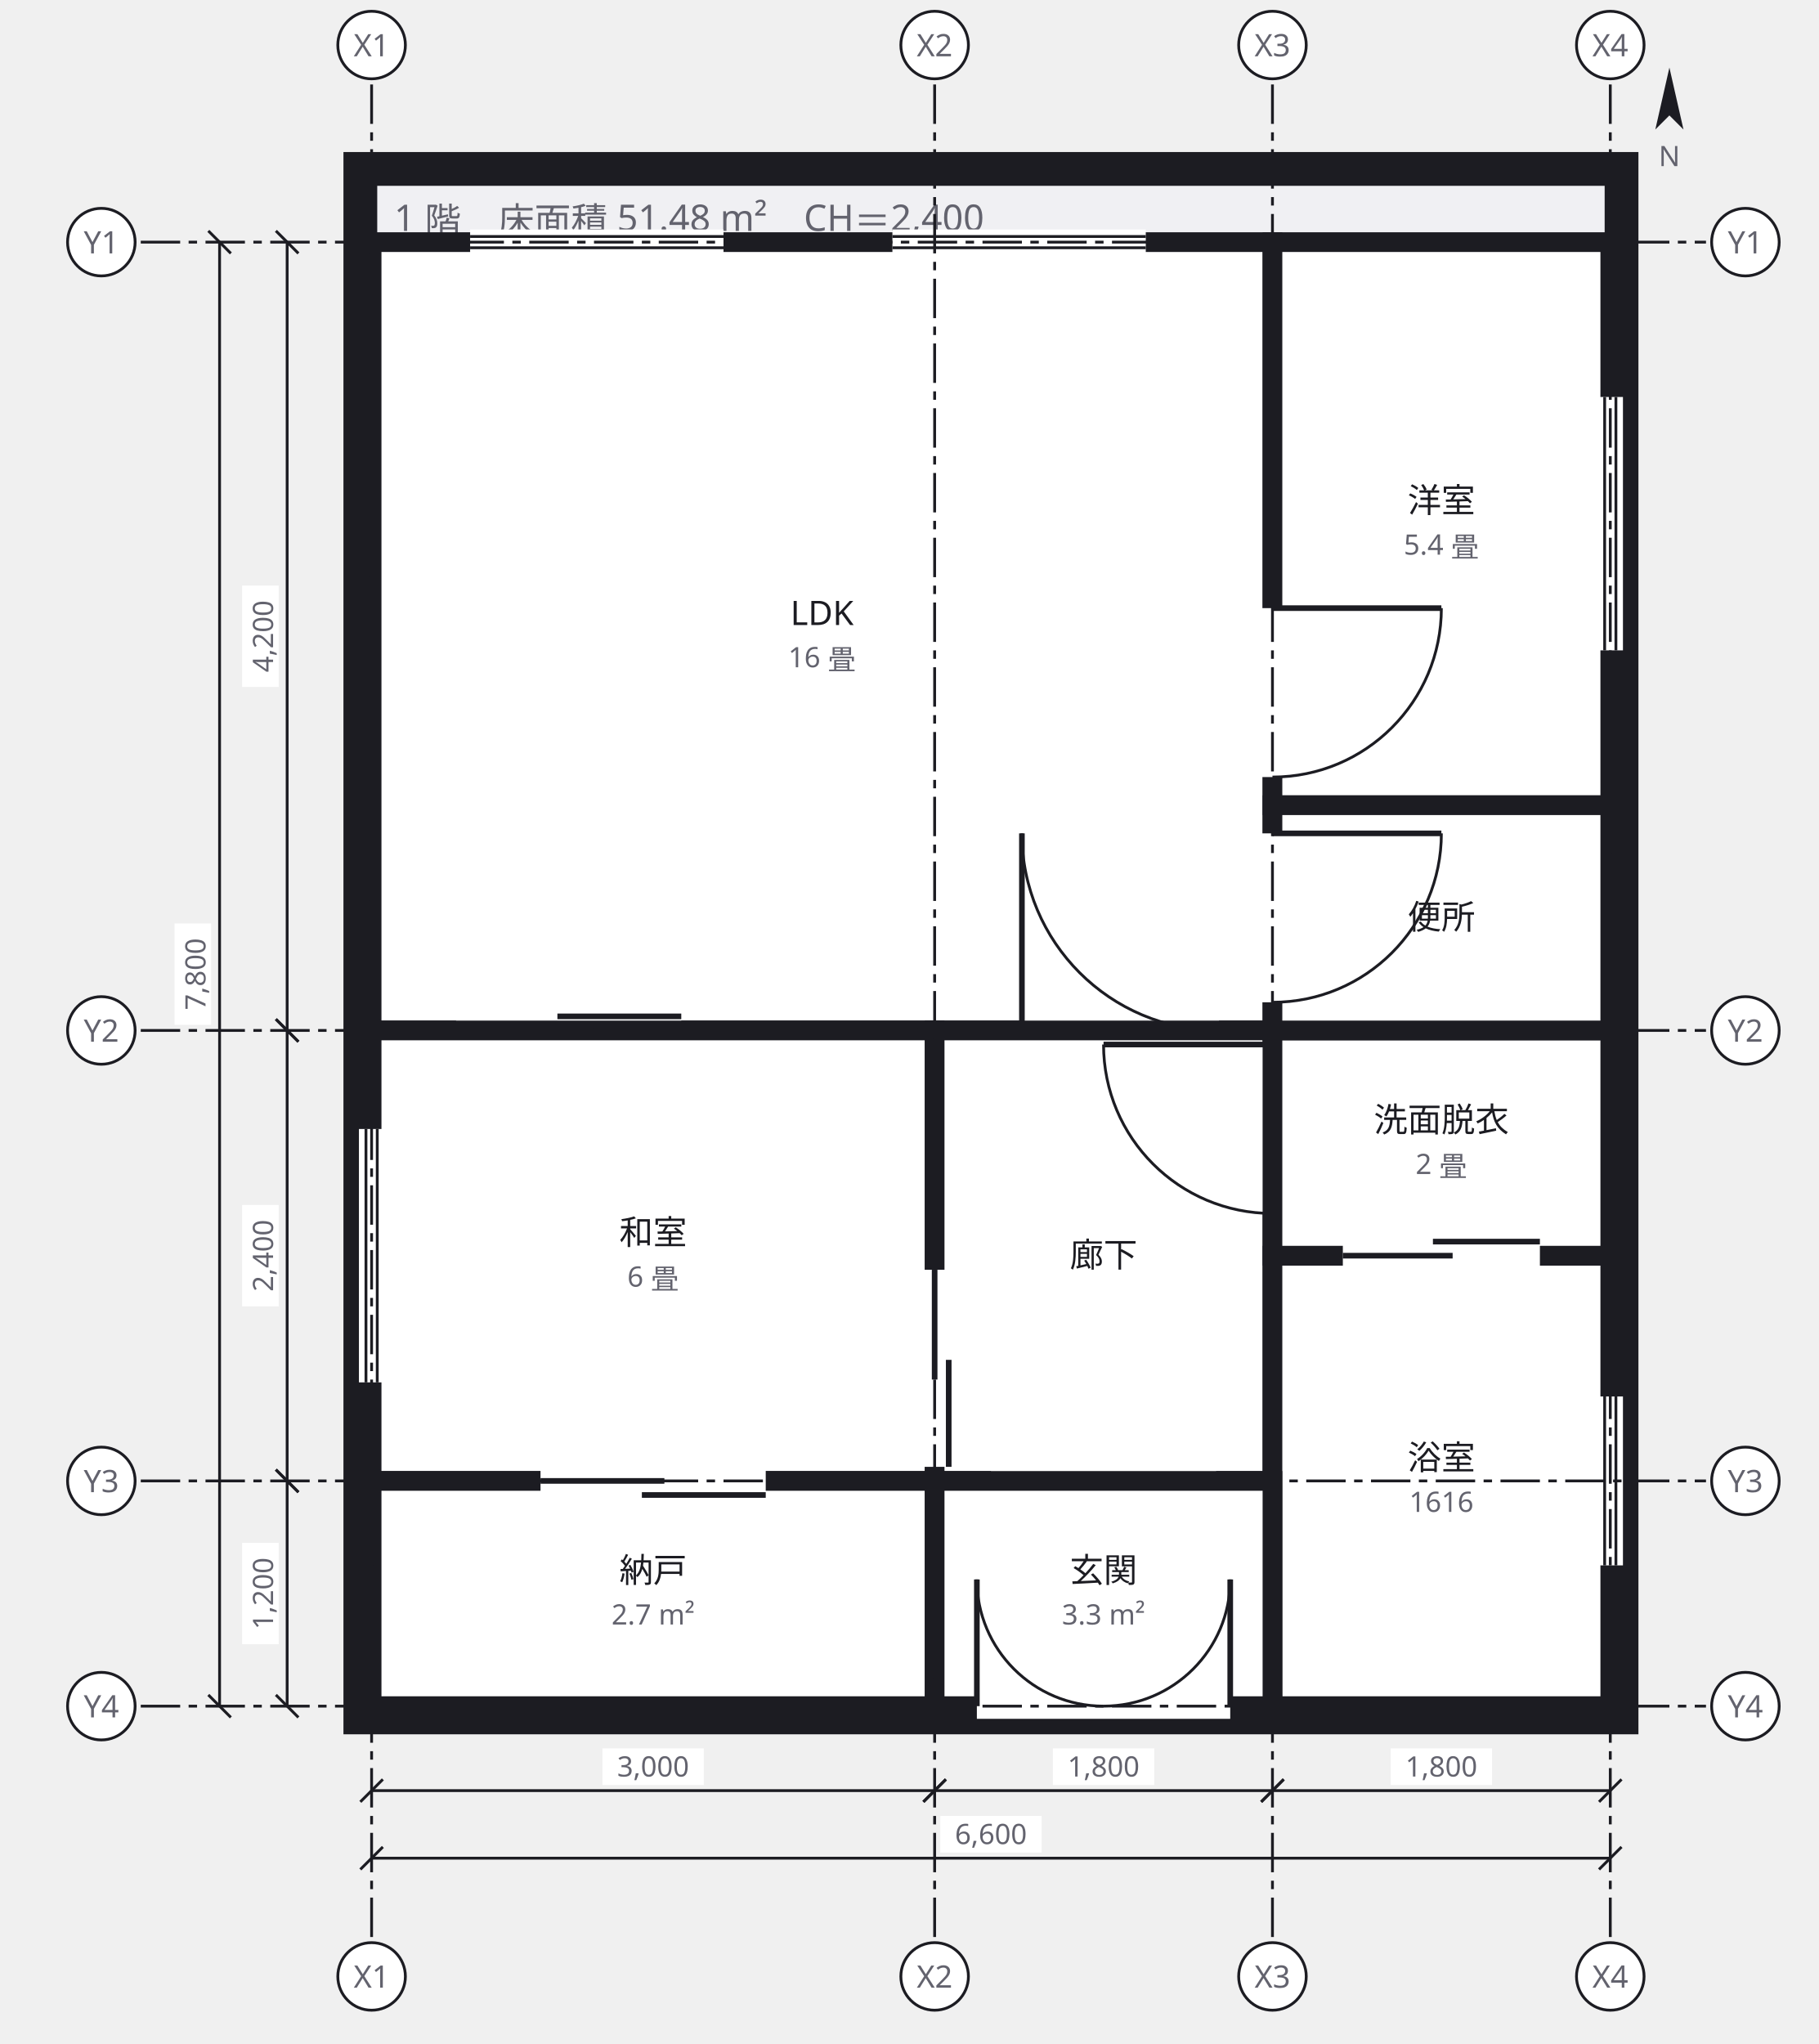
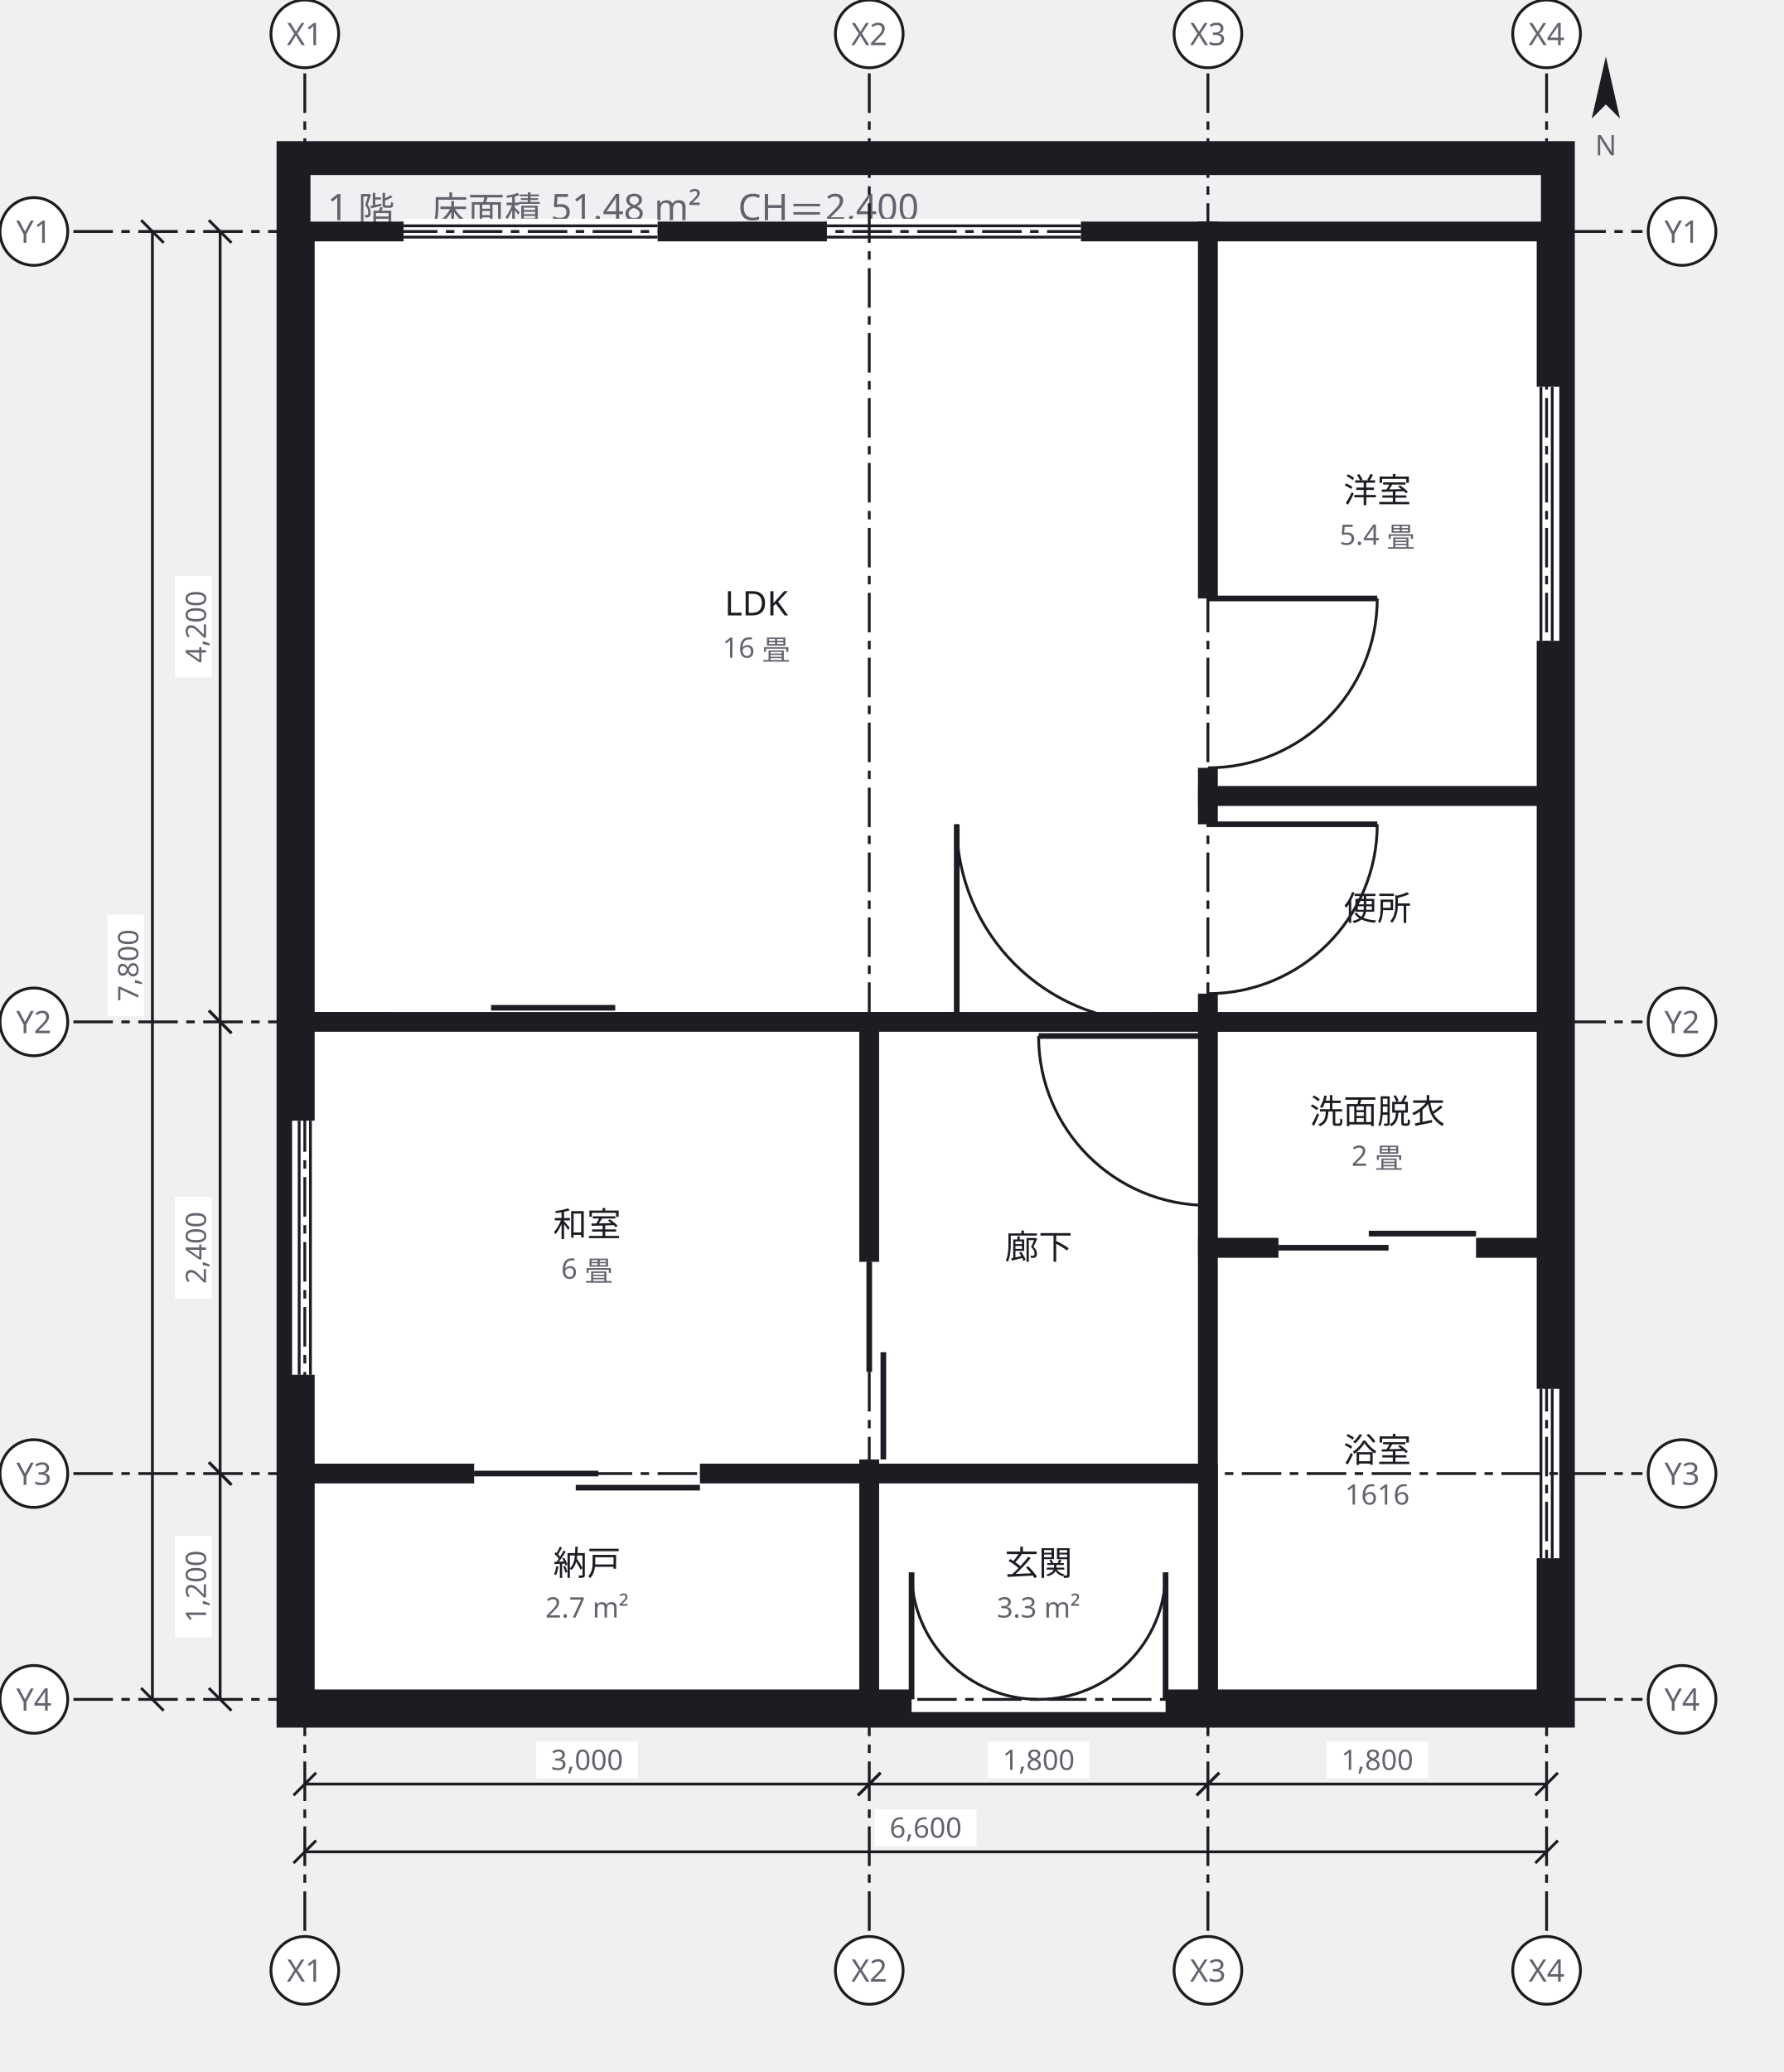
- <svg xmlns="http://www.w3.org/2000/svg" width="646" height="726" viewBox="0 0 646 726">
+ <svg xmlns="http://www.w3.org/2000/svg" width="632" height="734" viewBox="0 0 632 734">
  <defs>
    <marker id="arrow" viewBox="0 0 10 10" refX="9" refY="5" markerWidth="6" markerHeight="6" orient="auto">
      <path d="M 0 0 L 10 5 L 0 10 z" fill="#63636e" />
    </marker>
  </defs>
  <g data-group="f1">
-     <rect x="128" y="60" width="448" height="550" fill="#f0f0f3" stroke="#1c1c22" stroke-width="12" />
-     <text x="140" y="82" font-family="sans-serif" font-size="13" fill="#63636e">1 階　床面積 51.48 m²　CH＝2,400</text>
+     <rect x="104" y="56" width="448" height="550" fill="#f0f0f3" stroke="#1c1c22" stroke-width="12" />
+     <text x="116" y="78" font-family="sans-serif" font-size="13" fill="#63636e">1 階　床面積 51.48 m²　CH＝2,400</text>
  </g>
  <g data-node="ldk" data-pinned="false" data-shape="rect">
-     <rect x="132" y="86" width="320" height="280" fill="#ffffff" stroke="#1c1c22" stroke-width="7" />
-     <line x1="167" y1="86" x2="257" y2="86" stroke="#ffffff" stroke-width="9" />
-     <line x1="167" y1="84" x2="257" y2="84" stroke="#1c1c22" stroke-width="1" />
-     <line x1="167" y1="88" x2="257" y2="88" stroke="#1c1c22" stroke-width="1" />
-     <line x1="317" y1="86" x2="407" y2="86" stroke="#ffffff" stroke-width="9" />
-     <line x1="317" y1="84" x2="407" y2="84" stroke="#1c1c22" stroke-width="1" />
-     <line x1="317" y1="88" x2="407" y2="88" stroke="#1c1c22" stroke-width="1" />
-     <line x1="162" y1="366" x2="242" y2="366" stroke="#ffffff" stroke-width="9" />
-     <line x1="162" y1="366" x2="206" y2="366" stroke="#1c1c22" stroke-width="2" />
-     <line x1="198" y1="361" x2="242" y2="361" stroke="#1c1c22" stroke-width="2" />
-     <line x1="363" y1="366" x2="433" y2="366" stroke="#ffffff" stroke-width="9" />
-     <line x1="363" y1="366" x2="363" y2="296" stroke="#1c1c22" stroke-width="2" />
-     <path d="M 363 296 A 70 70 0 0 0 433 366" fill="none" stroke="#1c1c22" stroke-width="1" />
-     <text x="292" y="222" text-anchor="middle" font-family="sans-serif" font-size="12" fill="#1c1c22">LDK</text>
-     <text x="292" y="237" text-anchor="middle" font-family="sans-serif" font-size="10" fill="#63636e">16 畳</text>
+     <rect x="108" y="82" width="320" height="280" fill="#ffffff" stroke="#1c1c22" stroke-width="7" />
+     <line x1="143" y1="82" x2="233" y2="82" stroke="#ffffff" stroke-width="9" />
+     <line x1="143" y1="80" x2="233" y2="80" stroke="#1c1c22" stroke-width="1" />
+     <line x1="143" y1="84" x2="233" y2="84" stroke="#1c1c22" stroke-width="1" />
+     <line x1="293" y1="82" x2="383" y2="82" stroke="#ffffff" stroke-width="9" />
+     <line x1="293" y1="80" x2="383" y2="80" stroke="#1c1c22" stroke-width="1" />
+     <line x1="293" y1="84" x2="383" y2="84" stroke="#1c1c22" stroke-width="1" />
+     <line x1="138" y1="362" x2="218" y2="362" stroke="#ffffff" stroke-width="9" />
+     <line x1="138" y1="362" x2="182" y2="362" stroke="#1c1c22" stroke-width="2" />
+     <line x1="174" y1="357" x2="218" y2="357" stroke="#1c1c22" stroke-width="2" />
+     <line x1="339" y1="362" x2="409" y2="362" stroke="#ffffff" stroke-width="9" />
+     <line x1="339" y1="362" x2="339" y2="292" stroke="#1c1c22" stroke-width="2" />
+     <path d="M 339 292 A 70 70 0 0 0 409 362" fill="none" stroke="#1c1c22" stroke-width="1" />
+     <text x="268" y="218" text-anchor="middle" font-family="sans-serif" font-size="12" fill="#1c1c22">LDK</text>
+     <text x="268" y="233" text-anchor="middle" font-family="sans-serif" font-size="10" fill="#63636e">16 畳</text>
  </g>
  <g data-node="washitsu" data-pinned="false" data-shape="rect">
-     <rect x="132" y="366" width="200" height="160" fill="#ffffff" stroke="#1c1c22" stroke-width="7" />
-     <line x1="132" y1="401" x2="132" y2="491" stroke="#ffffff" stroke-width="9" />
-     <line x1="130" y1="401" x2="130" y2="491" stroke="#1c1c22" stroke-width="1" />
-     <line x1="134" y1="401" x2="134" y2="491" stroke="#1c1c22" stroke-width="1" />
-     <text x="232" y="442" text-anchor="middle" font-family="sans-serif" font-size="12" fill="#1c1c22">和室</text>
-     <text x="232" y="457" text-anchor="middle" font-family="sans-serif" font-size="10" fill="#63636e">6 畳</text>
+     <rect x="108" y="362" width="200" height="160" fill="#ffffff" stroke="#1c1c22" stroke-width="7" />
+     <line x1="108" y1="397" x2="108" y2="487" stroke="#ffffff" stroke-width="9" />
+     <line x1="106" y1="397" x2="106" y2="487" stroke="#1c1c22" stroke-width="1" />
+     <line x1="110" y1="397" x2="110" y2="487" stroke="#1c1c22" stroke-width="1" />
+     <text x="208" y="438" text-anchor="middle" font-family="sans-serif" font-size="12" fill="#1c1c22">和室</text>
+     <text x="208" y="453" text-anchor="middle" font-family="sans-serif" font-size="10" fill="#63636e">6 畳</text>
  </g>
  <g data-node="yoshitsu" data-pinned="false" data-shape="rect">
-     <rect x="452" y="86" width="120" height="200" fill="#ffffff" stroke="#1c1c22" stroke-width="7" />
-     <line x1="572" y1="141" x2="572" y2="231" stroke="#ffffff" stroke-width="9" />
-     <line x1="574" y1="141" x2="574" y2="231" stroke="#1c1c22" stroke-width="1" />
-     <line x1="570" y1="141" x2="570" y2="231" stroke="#1c1c22" stroke-width="1" />
-     <line x1="452" y1="216" x2="452" y2="276" stroke="#ffffff" stroke-width="9" />
-     <line x1="452" y1="216" x2="512" y2="216" stroke="#1c1c22" stroke-width="2" />
-     <path d="M 512 216 A 60 60 0 0 1 452 276" fill="none" stroke="#1c1c22" stroke-width="1" />
-     <text x="512" y="182" text-anchor="middle" font-family="sans-serif" font-size="12" fill="#1c1c22">洋室</text>
-     <text x="512" y="197" text-anchor="middle" font-family="sans-serif" font-size="10" fill="#63636e">5.4 畳</text>
+     <rect x="428" y="82" width="120" height="200" fill="#ffffff" stroke="#1c1c22" stroke-width="7" />
+     <line x1="548" y1="137" x2="548" y2="227" stroke="#ffffff" stroke-width="9" />
+     <line x1="550" y1="137" x2="550" y2="227" stroke="#1c1c22" stroke-width="1" />
+     <line x1="546" y1="137" x2="546" y2="227" stroke="#1c1c22" stroke-width="1" />
+     <line x1="428" y1="212" x2="428" y2="272" stroke="#ffffff" stroke-width="9" />
+     <line x1="428" y1="212" x2="488" y2="212" stroke="#1c1c22" stroke-width="2" />
+     <path d="M 488 212 A 60 60 0 0 1 428 272" fill="none" stroke="#1c1c22" stroke-width="1" />
+     <text x="488" y="178" text-anchor="middle" font-family="sans-serif" font-size="12" fill="#1c1c22">洋室</text>
+     <text x="488" y="193" text-anchor="middle" font-family="sans-serif" font-size="10" fill="#63636e">5.4 畳</text>
  </g>
  <g data-node="hall" data-pinned="false" data-shape="rect">
-     <rect x="332" y="366" width="120" height="160" fill="#ffffff" stroke="#1c1c22" stroke-width="7" />
-     <line x1="332" y1="451" x2="332" y2="521" stroke="#ffffff" stroke-width="9" />
-     <line x1="332" y1="451" x2="332" y2="490" stroke="#1c1c22" stroke-width="2" />
-     <line x1="337" y1="483" x2="337" y2="521" stroke="#1c1c22" stroke-width="2" />
-     <line x1="452" y1="371" x2="452" y2="431" stroke="#ffffff" stroke-width="9" />
-     <line x1="452" y1="371" x2="392" y2="371" stroke="#1c1c22" stroke-width="2" />
-     <path d="M 392 371 A 60 60 0 0 0 452 431" fill="none" stroke="#1c1c22" stroke-width="1" />
-     <line x1="352" y1="526" x2="432" y2="526" stroke="#ffffff" stroke-width="9" />
-     <text x="392" y="450" text-anchor="middle" font-family="sans-serif" font-size="12" fill="#1c1c22">廊下</text>
+     <rect x="308" y="362" width="120" height="160" fill="#ffffff" stroke="#1c1c22" stroke-width="7" />
+     <line x1="308" y1="447" x2="308" y2="517" stroke="#ffffff" stroke-width="9" />
+     <line x1="308" y1="447" x2="308" y2="486" stroke="#1c1c22" stroke-width="2" />
+     <line x1="313" y1="479" x2="313" y2="517" stroke="#1c1c22" stroke-width="2" />
+     <line x1="428" y1="367" x2="428" y2="427" stroke="#ffffff" stroke-width="9" />
+     <line x1="428" y1="367" x2="368" y2="367" stroke="#1c1c22" stroke-width="2" />
+     <path d="M 368 367 A 60 60 0 0 0 428 427" fill="none" stroke="#1c1c22" stroke-width="1" />
+     <line x1="328" y1="522" x2="408" y2="522" stroke="#ffffff" stroke-width="9" />
+     <text x="368" y="446" text-anchor="middle" font-family="sans-serif" font-size="12" fill="#1c1c22">廊下</text>
  </g>
  <g data-node="ub" data-pinned="false" data-shape="rect">
-     <rect x="452" y="446" width="120" height="160" fill="#ffffff" stroke="#1c1c22" stroke-width="7" />
-     <line x1="572" y1="496" x2="572" y2="556" stroke="#ffffff" stroke-width="9" />
-     <line x1="574" y1="496" x2="574" y2="556" stroke="#1c1c22" stroke-width="1" />
-     <line x1="570" y1="496" x2="570" y2="556" stroke="#1c1c22" stroke-width="1" />
-     <text x="512" y="522" text-anchor="middle" font-family="sans-serif" font-size="12" fill="#1c1c22">浴室</text>
-     <text x="512" y="537" text-anchor="middle" font-family="sans-serif" font-size="10" fill="#63636e">1616</text>
+     <rect x="428" y="442" width="120" height="160" fill="#ffffff" stroke="#1c1c22" stroke-width="7" />
+     <line x1="548" y1="492" x2="548" y2="552" stroke="#ffffff" stroke-width="9" />
+     <line x1="550" y1="492" x2="550" y2="552" stroke="#1c1c22" stroke-width="1" />
+     <line x1="546" y1="492" x2="546" y2="552" stroke="#1c1c22" stroke-width="1" />
+     <text x="488" y="518" text-anchor="middle" font-family="sans-serif" font-size="12" fill="#1c1c22">浴室</text>
+     <text x="488" y="533" text-anchor="middle" font-family="sans-serif" font-size="10" fill="#63636e">1616</text>
  </g>
  <g data-node="shunou" data-pinned="false" data-shape="rect">
-     <rect x="132" y="526" width="200" height="80" fill="#ffffff" stroke="#1c1c22" stroke-width="7" />
-     <line x1="192" y1="526" x2="272" y2="526" stroke="#ffffff" stroke-width="9" />
-     <line x1="192" y1="526" x2="236" y2="526" stroke="#1c1c22" stroke-width="2" />
-     <line x1="228" y1="531" x2="272" y2="531" stroke="#1c1c22" stroke-width="2" />
-     <text x="232" y="562" text-anchor="middle" font-family="sans-serif" font-size="12" fill="#1c1c22">納戸</text>
-     <text x="232" y="577" text-anchor="middle" font-family="sans-serif" font-size="10" fill="#63636e">2.7 m²</text>
+     <rect x="108" y="522" width="200" height="80" fill="#ffffff" stroke="#1c1c22" stroke-width="7" />
+     <line x1="168" y1="522" x2="248" y2="522" stroke="#ffffff" stroke-width="9" />
+     <line x1="168" y1="522" x2="212" y2="522" stroke="#1c1c22" stroke-width="2" />
+     <line x1="204" y1="527" x2="248" y2="527" stroke="#1c1c22" stroke-width="2" />
+     <text x="208" y="558" text-anchor="middle" font-family="sans-serif" font-size="12" fill="#1c1c22">納戸</text>
+     <text x="208" y="573" text-anchor="middle" font-family="sans-serif" font-size="10" fill="#63636e">2.7 m²</text>
  </g>
  <g data-node="genkan" data-pinned="false" data-shape="rect">
-     <rect x="332" y="526" width="120" height="80" fill="#ffffff" stroke="#1c1c22" stroke-width="7" />
-     <line x1="347" y1="606" x2="437" y2="606" stroke="#ffffff" stroke-width="9" />
-     <line x1="347" y1="606" x2="347" y2="561" stroke="#1c1c22" stroke-width="2" />
-     <path d="M 347 561 A 45 45 0 0 0 392 606" fill="none" stroke="#1c1c22" stroke-width="1" />
-     <line x1="437" y1="606" x2="437" y2="561" stroke="#1c1c22" stroke-width="2" />
-     <path d="M 437 561 A 45 45 0 0 1 392 606" fill="none" stroke="#1c1c22" stroke-width="1" />
-     <text x="392" y="562" text-anchor="middle" font-family="sans-serif" font-size="12" fill="#1c1c22">玄関</text>
-     <text x="392" y="577" text-anchor="middle" font-family="sans-serif" font-size="10" fill="#63636e">3.3 m²</text>
+     <rect x="308" y="522" width="120" height="80" fill="#ffffff" stroke="#1c1c22" stroke-width="7" />
+     <line x1="323" y1="602" x2="413" y2="602" stroke="#ffffff" stroke-width="9" />
+     <line x1="323" y1="602" x2="323" y2="557" stroke="#1c1c22" stroke-width="2" />
+     <path d="M 323 557 A 45 45 0 0 0 368 602" fill="none" stroke="#1c1c22" stroke-width="1" />
+     <line x1="413" y1="602" x2="413" y2="557" stroke="#1c1c22" stroke-width="2" />
+     <path d="M 413 557 A 45 45 0 0 1 368 602" fill="none" stroke="#1c1c22" stroke-width="1" />
+     <text x="368" y="558" text-anchor="middle" font-family="sans-serif" font-size="12" fill="#1c1c22">玄関</text>
+     <text x="368" y="573" text-anchor="middle" font-family="sans-serif" font-size="10" fill="#63636e">3.3 m²</text>
  </g>
  <g data-node="senmen" data-pinned="false" data-shape="rect">
-     <rect x="452" y="366" width="120" height="80" fill="#ffffff" stroke="#1c1c22" stroke-width="7" />
-     <line x1="477" y1="446" x2="547" y2="446" stroke="#ffffff" stroke-width="9" />
-     <line x1="477" y1="446" x2="516" y2="446" stroke="#1c1c22" stroke-width="2" />
-     <line x1="509" y1="441" x2="547" y2="441" stroke="#1c1c22" stroke-width="2" />
-     <text x="512" y="402" text-anchor="middle" font-family="sans-serif" font-size="12" fill="#1c1c22">洗面脱衣</text>
-     <text x="512" y="417" text-anchor="middle" font-family="sans-serif" font-size="10" fill="#63636e">2 畳</text>
+     <rect x="428" y="362" width="120" height="80" fill="#ffffff" stroke="#1c1c22" stroke-width="7" />
+     <line x1="453" y1="442" x2="523" y2="442" stroke="#ffffff" stroke-width="9" />
+     <line x1="453" y1="442" x2="492" y2="442" stroke="#1c1c22" stroke-width="2" />
+     <line x1="485" y1="437" x2="523" y2="437" stroke="#1c1c22" stroke-width="2" />
+     <text x="488" y="398" text-anchor="middle" font-family="sans-serif" font-size="12" fill="#1c1c22">洗面脱衣</text>
+     <text x="488" y="413" text-anchor="middle" font-family="sans-serif" font-size="10" fill="#63636e">2 畳</text>
  </g>
  <g data-node="wc" data-pinned="false" data-shape="rect">
-     <rect x="452" y="286" width="120" height="80" fill="#ffffff" stroke="#1c1c22" stroke-width="7" />
-     <line x1="452" y1="296" x2="452" y2="356" stroke="#ffffff" stroke-width="9" />
-     <line x1="452" y1="296" x2="512" y2="296" stroke="#1c1c22" stroke-width="2" />
-     <path d="M 512 296 A 60 60 0 0 1 452 356" fill="none" stroke="#1c1c22" stroke-width="1" />
-     <text x="512" y="330" text-anchor="middle" font-family="sans-serif" font-size="12" fill="#1c1c22">便所</text>
+     <rect x="428" y="282" width="120" height="80" fill="#ffffff" stroke="#1c1c22" stroke-width="7" />
+     <line x1="428" y1="292" x2="428" y2="352" stroke="#ffffff" stroke-width="9" />
+     <line x1="428" y1="292" x2="488" y2="292" stroke="#1c1c22" stroke-width="2" />
+     <path d="M 488 292 A 60 60 0 0 1 428 352" fill="none" stroke="#1c1c22" stroke-width="1" />
+     <text x="488" y="326" text-anchor="middle" font-family="sans-serif" font-size="12" fill="#1c1c22">便所</text>
  </g>
  <g data-grid="true">
-     <line x1="132" y1="30" x2="132" y2="688" stroke="#1c1c22" stroke-width="1" stroke-dasharray="14 3 3 3" />
-     <circle cx="132" cy="16" r="12" fill="#ffffff" stroke="#1c1c22" />
-     <text x="132" y="20" text-anchor="middle" font-family="sans-serif" font-size="11" fill="#63636e">X1</text>
-     <circle cx="132" cy="702" r="12" fill="#ffffff" stroke="#1c1c22" />
-     <text x="132" y="706" text-anchor="middle" font-family="sans-serif" font-size="11" fill="#63636e">X1</text>
-     <line x1="332" y1="30" x2="332" y2="688" stroke="#1c1c22" stroke-width="1" stroke-dasharray="14 3 3 3" />
-     <circle cx="332" cy="16" r="12" fill="#ffffff" stroke="#1c1c22" />
-     <text x="332" y="20" text-anchor="middle" font-family="sans-serif" font-size="11" fill="#63636e">X2</text>
-     <circle cx="332" cy="702" r="12" fill="#ffffff" stroke="#1c1c22" />
-     <text x="332" y="706" text-anchor="middle" font-family="sans-serif" font-size="11" fill="#63636e">X2</text>
-     <line x1="452" y1="30" x2="452" y2="688" stroke="#1c1c22" stroke-width="1" stroke-dasharray="14 3 3 3" />
-     <circle cx="452" cy="16" r="12" fill="#ffffff" stroke="#1c1c22" />
-     <text x="452" y="20" text-anchor="middle" font-family="sans-serif" font-size="11" fill="#63636e">X3</text>
-     <circle cx="452" cy="702" r="12" fill="#ffffff" stroke="#1c1c22" />
-     <text x="452" y="706" text-anchor="middle" font-family="sans-serif" font-size="11" fill="#63636e">X3</text>
-     <line x1="572" y1="30" x2="572" y2="688" stroke="#1c1c22" stroke-width="1" stroke-dasharray="14 3 3 3" />
-     <circle cx="572" cy="16" r="12" fill="#ffffff" stroke="#1c1c22" />
-     <text x="572" y="20" text-anchor="middle" font-family="sans-serif" font-size="11" fill="#63636e">X4</text>
-     <circle cx="572" cy="702" r="12" fill="#ffffff" stroke="#1c1c22" />
-     <text x="572" y="706" text-anchor="middle" font-family="sans-serif" font-size="11" fill="#63636e">X4</text>
-     <line x1="50" y1="86" x2="606" y2="86" stroke="#1c1c22" stroke-width="1" stroke-dasharray="14 3 3 3" />
-     <circle cx="36" cy="86" r="12" fill="#ffffff" stroke="#1c1c22" />
-     <text x="36" y="90" text-anchor="middle" font-family="sans-serif" font-size="11" fill="#63636e">Y1</text>
-     <circle cx="620" cy="86" r="12" fill="#ffffff" stroke="#1c1c22" />
-     <text x="620" y="90" text-anchor="middle" font-family="sans-serif" font-size="11" fill="#63636e">Y1</text>
-     <line x1="50" y1="366" x2="606" y2="366" stroke="#1c1c22" stroke-width="1" stroke-dasharray="14 3 3 3" />
-     <circle cx="36" cy="366" r="12" fill="#ffffff" stroke="#1c1c22" />
-     <text x="36" y="370" text-anchor="middle" font-family="sans-serif" font-size="11" fill="#63636e">Y2</text>
-     <circle cx="620" cy="366" r="12" fill="#ffffff" stroke="#1c1c22" />
-     <text x="620" y="370" text-anchor="middle" font-family="sans-serif" font-size="11" fill="#63636e">Y2</text>
-     <line x1="50" y1="526" x2="606" y2="526" stroke="#1c1c22" stroke-width="1" stroke-dasharray="14 3 3 3" />
-     <circle cx="36" cy="526" r="12" fill="#ffffff" stroke="#1c1c22" />
-     <text x="36" y="530" text-anchor="middle" font-family="sans-serif" font-size="11" fill="#63636e">Y3</text>
-     <circle cx="620" cy="526" r="12" fill="#ffffff" stroke="#1c1c22" />
-     <text x="620" y="530" text-anchor="middle" font-family="sans-serif" font-size="11" fill="#63636e">Y3</text>
-     <line x1="50" y1="606" x2="606" y2="606" stroke="#1c1c22" stroke-width="1" stroke-dasharray="14 3 3 3" />
-     <circle cx="36" cy="606" r="12" fill="#ffffff" stroke="#1c1c22" />
-     <text x="36" y="610" text-anchor="middle" font-family="sans-serif" font-size="11" fill="#63636e">Y4</text>
-     <circle cx="620" cy="606" r="12" fill="#ffffff" stroke="#1c1c22" />
-     <text x="620" y="610" text-anchor="middle" font-family="sans-serif" font-size="11" fill="#63636e">Y4</text>
+     <line x1="108" y1="26" x2="108" y2="684" stroke="#1c1c22" stroke-width="1" stroke-dasharray="14 3 3 3" />
+     <circle cx="108" cy="12" r="12" fill="#ffffff" stroke="#1c1c22" />
+     <text x="108" y="16" text-anchor="middle" font-family="sans-serif" font-size="11" fill="#63636e">X1</text>
+     <circle cx="108" cy="698" r="12" fill="#ffffff" stroke="#1c1c22" />
+     <text x="108" y="702" text-anchor="middle" font-family="sans-serif" font-size="11" fill="#63636e">X1</text>
+     <line x1="308" y1="26" x2="308" y2="684" stroke="#1c1c22" stroke-width="1" stroke-dasharray="14 3 3 3" />
+     <circle cx="308" cy="12" r="12" fill="#ffffff" stroke="#1c1c22" />
+     <text x="308" y="16" text-anchor="middle" font-family="sans-serif" font-size="11" fill="#63636e">X2</text>
+     <circle cx="308" cy="698" r="12" fill="#ffffff" stroke="#1c1c22" />
+     <text x="308" y="702" text-anchor="middle" font-family="sans-serif" font-size="11" fill="#63636e">X2</text>
+     <line x1="428" y1="26" x2="428" y2="684" stroke="#1c1c22" stroke-width="1" stroke-dasharray="14 3 3 3" />
+     <circle cx="428" cy="12" r="12" fill="#ffffff" stroke="#1c1c22" />
+     <text x="428" y="16" text-anchor="middle" font-family="sans-serif" font-size="11" fill="#63636e">X3</text>
+     <circle cx="428" cy="698" r="12" fill="#ffffff" stroke="#1c1c22" />
+     <text x="428" y="702" text-anchor="middle" font-family="sans-serif" font-size="11" fill="#63636e">X3</text>
+     <line x1="548" y1="26" x2="548" y2="684" stroke="#1c1c22" stroke-width="1" stroke-dasharray="14 3 3 3" />
+     <circle cx="548" cy="12" r="12" fill="#ffffff" stroke="#1c1c22" />
+     <text x="548" y="16" text-anchor="middle" font-family="sans-serif" font-size="11" fill="#63636e">X4</text>
+     <circle cx="548" cy="698" r="12" fill="#ffffff" stroke="#1c1c22" />
+     <text x="548" y="702" text-anchor="middle" font-family="sans-serif" font-size="11" fill="#63636e">X4</text>
+     <line x1="26" y1="82" x2="582" y2="82" stroke="#1c1c22" stroke-width="1" stroke-dasharray="14 3 3 3" />
+     <circle cx="12" cy="82" r="12" fill="#ffffff" stroke="#1c1c22" />
+     <text x="12" y="86" text-anchor="middle" font-family="sans-serif" font-size="11" fill="#63636e">Y1</text>
+     <circle cx="596" cy="82" r="12" fill="#ffffff" stroke="#1c1c22" />
+     <text x="596" y="86" text-anchor="middle" font-family="sans-serif" font-size="11" fill="#63636e">Y1</text>
+     <line x1="26" y1="362" x2="582" y2="362" stroke="#1c1c22" stroke-width="1" stroke-dasharray="14 3 3 3" />
+     <circle cx="12" cy="362" r="12" fill="#ffffff" stroke="#1c1c22" />
+     <text x="12" y="366" text-anchor="middle" font-family="sans-serif" font-size="11" fill="#63636e">Y2</text>
+     <circle cx="596" cy="362" r="12" fill="#ffffff" stroke="#1c1c22" />
+     <text x="596" y="366" text-anchor="middle" font-family="sans-serif" font-size="11" fill="#63636e">Y2</text>
+     <line x1="26" y1="522" x2="582" y2="522" stroke="#1c1c22" stroke-width="1" stroke-dasharray="14 3 3 3" />
+     <circle cx="12" cy="522" r="12" fill="#ffffff" stroke="#1c1c22" />
+     <text x="12" y="526" text-anchor="middle" font-family="sans-serif" font-size="11" fill="#63636e">Y3</text>
+     <circle cx="596" cy="522" r="12" fill="#ffffff" stroke="#1c1c22" />
+     <text x="596" y="526" text-anchor="middle" font-family="sans-serif" font-size="11" fill="#63636e">Y3</text>
+     <line x1="26" y1="602" x2="582" y2="602" stroke="#1c1c22" stroke-width="1" stroke-dasharray="14 3 3 3" />
+     <circle cx="12" cy="602" r="12" fill="#ffffff" stroke="#1c1c22" />
+     <text x="12" y="606" text-anchor="middle" font-family="sans-serif" font-size="11" fill="#63636e">Y4</text>
+     <circle cx="596" cy="602" r="12" fill="#ffffff" stroke="#1c1c22" />
+     <text x="596" y="606" text-anchor="middle" font-family="sans-serif" font-size="11" fill="#63636e">Y4</text>
  </g>
  <g data-dimensions="true">
-     <line x1="132" y1="636" x2="332" y2="636" stroke="#1c1c22" stroke-width="1" />
-     <line x1="128" y1="640" x2="136" y2="632" stroke="#1c1c22" stroke-width="1" />
-     <line x1="328" y1="640" x2="336" y2="632" stroke="#1c1c22" stroke-width="1" />
-     <rect x="214" y="621" width="36" height="13" fill="#ffffff" />
-     <text x="232" y="631" text-anchor="middle" font-family="sans-serif" font-size="10" fill="#63636e">3,000</text>
-     <line x1="332" y1="636" x2="452" y2="636" stroke="#1c1c22" stroke-width="1" />
-     <line x1="328" y1="640" x2="336" y2="632" stroke="#1c1c22" stroke-width="1" />
-     <line x1="448" y1="640" x2="456" y2="632" stroke="#1c1c22" stroke-width="1" />
-     <rect x="374" y="621" width="36" height="13" fill="#ffffff" />
-     <text x="392" y="631" text-anchor="middle" font-family="sans-serif" font-size="10" fill="#63636e">1,800</text>
-     <line x1="452" y1="636" x2="572" y2="636" stroke="#1c1c22" stroke-width="1" />
-     <line x1="448" y1="640" x2="456" y2="632" stroke="#1c1c22" stroke-width="1" />
-     <line x1="568" y1="640" x2="576" y2="632" stroke="#1c1c22" stroke-width="1" />
-     <rect x="494" y="621" width="36" height="13" fill="#ffffff" />
-     <text x="512" y="631" text-anchor="middle" font-family="sans-serif" font-size="10" fill="#63636e">1,800</text>
-     <line x1="132" y1="660" x2="572" y2="660" stroke="#1c1c22" stroke-width="1" />
-     <line x1="128" y1="664" x2="136" y2="656" stroke="#1c1c22" stroke-width="1" />
-     <line x1="568" y1="664" x2="576" y2="656" stroke="#1c1c22" stroke-width="1" />
-     <rect x="334" y="645" width="36" height="13" fill="#ffffff" />
-     <text x="352" y="655" text-anchor="middle" font-family="sans-serif" font-size="10" fill="#63636e">6,600</text>
-     <line x1="102" y1="86" x2="102" y2="366" stroke="#1c1c22" stroke-width="1" />
-     <line x1="98" y1="82" x2="106" y2="90" stroke="#1c1c22" stroke-width="1" />
-     <line x1="98" y1="362" x2="106" y2="370" stroke="#1c1c22" stroke-width="1" />
-     <rect x="86" y="208" width="13" height="36" fill="#ffffff" />
-     <text x="97" y="226" text-anchor="middle" font-family="sans-serif" font-size="10" fill="#63636e" transform="rotate(-90 97 226)">4,200</text>
-     <line x1="102" y1="366" x2="102" y2="526" stroke="#1c1c22" stroke-width="1" />
-     <line x1="98" y1="362" x2="106" y2="370" stroke="#1c1c22" stroke-width="1" />
-     <line x1="98" y1="522" x2="106" y2="530" stroke="#1c1c22" stroke-width="1" />
-     <rect x="86" y="428" width="13" height="36" fill="#ffffff" />
-     <text x="97" y="446" text-anchor="middle" font-family="sans-serif" font-size="10" fill="#63636e" transform="rotate(-90 97 446)">2,400</text>
-     <line x1="102" y1="526" x2="102" y2="606" stroke="#1c1c22" stroke-width="1" />
-     <line x1="98" y1="522" x2="106" y2="530" stroke="#1c1c22" stroke-width="1" />
-     <line x1="98" y1="602" x2="106" y2="610" stroke="#1c1c22" stroke-width="1" />
-     <rect x="86" y="548" width="13" height="36" fill="#ffffff" />
-     <text x="97" y="566" text-anchor="middle" font-family="sans-serif" font-size="10" fill="#63636e" transform="rotate(-90 97 566)">1,200</text>
-     <line x1="78" y1="86" x2="78" y2="606" stroke="#1c1c22" stroke-width="1" />
-     <line x1="74" y1="82" x2="82" y2="90" stroke="#1c1c22" stroke-width="1" />
-     <line x1="74" y1="602" x2="82" y2="610" stroke="#1c1c22" stroke-width="1" />
-     <rect x="62" y="328" width="13" height="36" fill="#ffffff" />
-     <text x="73" y="346" text-anchor="middle" font-family="sans-serif" font-size="10" fill="#63636e" transform="rotate(-90 73 346)">7,800</text>
-     <g transform="rotate(0 593 37)">
-       <path d="M 593 24 L 598 46 L 593 41 L 588 46 Z" fill="#1c1c22" />
+     <line x1="108" y1="632" x2="308" y2="632" stroke="#1c1c22" stroke-width="1" />
+     <line x1="104" y1="636" x2="112" y2="628" stroke="#1c1c22" stroke-width="1" />
+     <line x1="304" y1="636" x2="312" y2="628" stroke="#1c1c22" stroke-width="1" />
+     <rect x="190" y="617" width="36" height="13" fill="#ffffff" />
+     <text x="208" y="627" text-anchor="middle" font-family="sans-serif" font-size="10" fill="#63636e">3,000</text>
+     <line x1="308" y1="632" x2="428" y2="632" stroke="#1c1c22" stroke-width="1" />
+     <line x1="304" y1="636" x2="312" y2="628" stroke="#1c1c22" stroke-width="1" />
+     <line x1="424" y1="636" x2="432" y2="628" stroke="#1c1c22" stroke-width="1" />
+     <rect x="350" y="617" width="36" height="13" fill="#ffffff" />
+     <text x="368" y="627" text-anchor="middle" font-family="sans-serif" font-size="10" fill="#63636e">1,800</text>
+     <line x1="428" y1="632" x2="548" y2="632" stroke="#1c1c22" stroke-width="1" />
+     <line x1="424" y1="636" x2="432" y2="628" stroke="#1c1c22" stroke-width="1" />
+     <line x1="544" y1="636" x2="552" y2="628" stroke="#1c1c22" stroke-width="1" />
+     <rect x="470" y="617" width="36" height="13" fill="#ffffff" />
+     <text x="488" y="627" text-anchor="middle" font-family="sans-serif" font-size="10" fill="#63636e">1,800</text>
+     <line x1="108" y1="656" x2="548" y2="656" stroke="#1c1c22" stroke-width="1" />
+     <line x1="104" y1="660" x2="112" y2="652" stroke="#1c1c22" stroke-width="1" />
+     <line x1="544" y1="660" x2="552" y2="652" stroke="#1c1c22" stroke-width="1" />
+     <rect x="310" y="641" width="36" height="13" fill="#ffffff" />
+     <text x="328" y="651" text-anchor="middle" font-family="sans-serif" font-size="10" fill="#63636e">6,600</text>
+     <line x1="78" y1="82" x2="78" y2="362" stroke="#1c1c22" stroke-width="1" />
+     <line x1="74" y1="78" x2="82" y2="86" stroke="#1c1c22" stroke-width="1" />
+     <line x1="74" y1="358" x2="82" y2="366" stroke="#1c1c22" stroke-width="1" />
+     <rect x="62" y="204" width="13" height="36" fill="#ffffff" />
+     <text x="73" y="222" text-anchor="middle" font-family="sans-serif" font-size="10" fill="#63636e" transform="rotate(-90 73 222)">4,200</text>
+     <line x1="78" y1="362" x2="78" y2="522" stroke="#1c1c22" stroke-width="1" />
+     <line x1="74" y1="358" x2="82" y2="366" stroke="#1c1c22" stroke-width="1" />
+     <line x1="74" y1="518" x2="82" y2="526" stroke="#1c1c22" stroke-width="1" />
+     <rect x="62" y="424" width="13" height="36" fill="#ffffff" />
+     <text x="73" y="442" text-anchor="middle" font-family="sans-serif" font-size="10" fill="#63636e" transform="rotate(-90 73 442)">2,400</text>
+     <line x1="78" y1="522" x2="78" y2="602" stroke="#1c1c22" stroke-width="1" />
+     <line x1="74" y1="518" x2="82" y2="526" stroke="#1c1c22" stroke-width="1" />
+     <line x1="74" y1="598" x2="82" y2="606" stroke="#1c1c22" stroke-width="1" />
+     <rect x="62" y="544" width="13" height="36" fill="#ffffff" />
+     <text x="73" y="562" text-anchor="middle" font-family="sans-serif" font-size="10" fill="#63636e" transform="rotate(-90 73 562)">1,200</text>
+     <line x1="54" y1="82" x2="54" y2="602" stroke="#1c1c22" stroke-width="1" />
+     <line x1="50" y1="78" x2="58" y2="86" stroke="#1c1c22" stroke-width="1" />
+     <line x1="50" y1="598" x2="58" y2="606" stroke="#1c1c22" stroke-width="1" />
+     <rect x="38" y="324" width="13" height="36" fill="#ffffff" />
+     <text x="49" y="342" text-anchor="middle" font-family="sans-serif" font-size="10" fill="#63636e" transform="rotate(-90 49 342)">7,800</text>
+     <g transform="rotate(0 569 33)">
+       <path d="M 569 20 L 574 42 L 569 37 L 564 42 Z" fill="#1c1c22" />
    </g>
-     <text x="593" y="59" text-anchor="middle" font-family="sans-serif" font-size="10" fill="#63636e">N</text>
+     <text x="569" y="55" text-anchor="middle" font-family="sans-serif" font-size="10" fill="#63636e">N</text>
  </g>
</svg>
